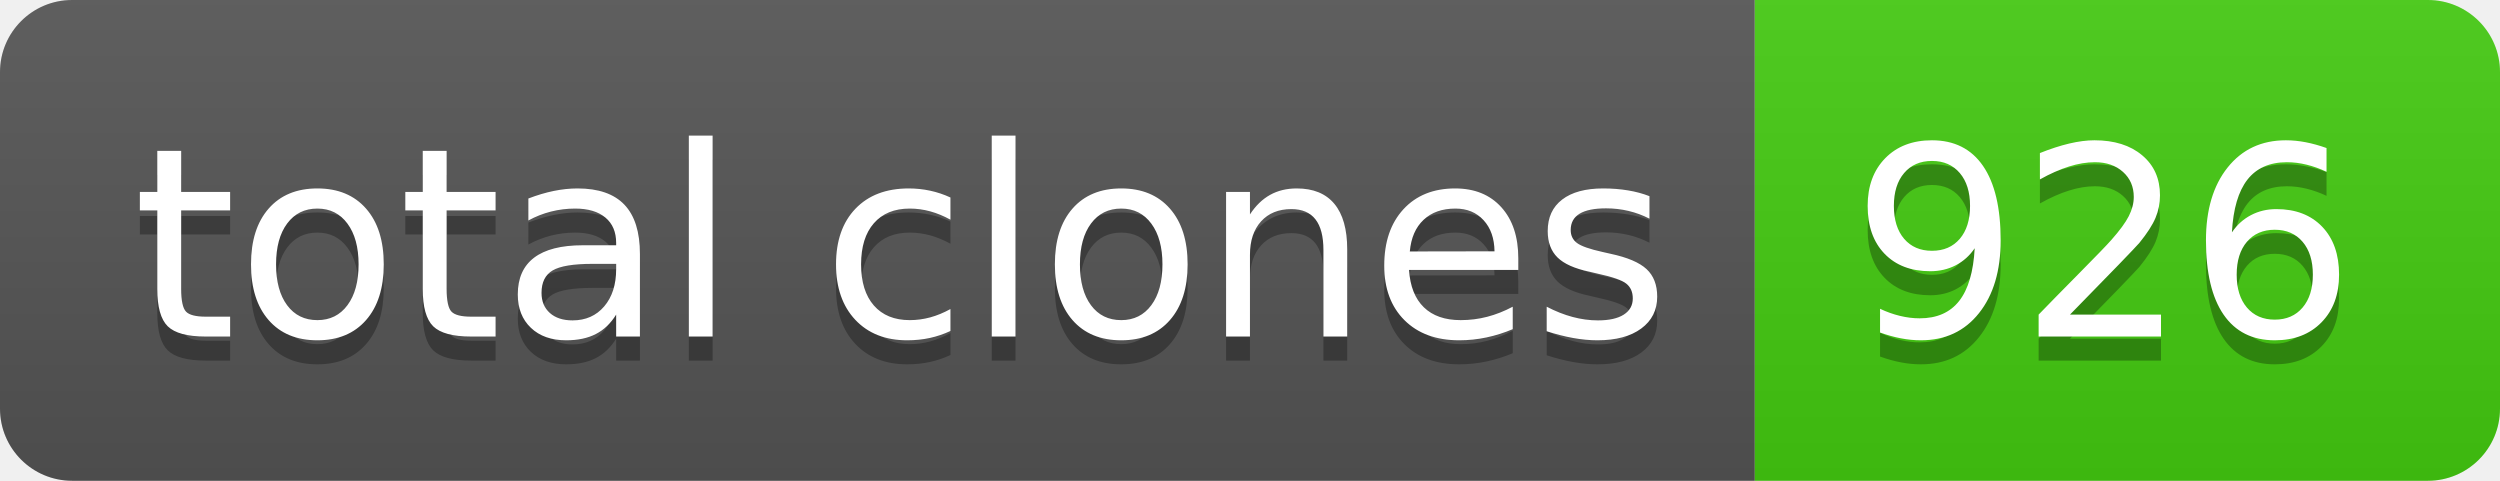
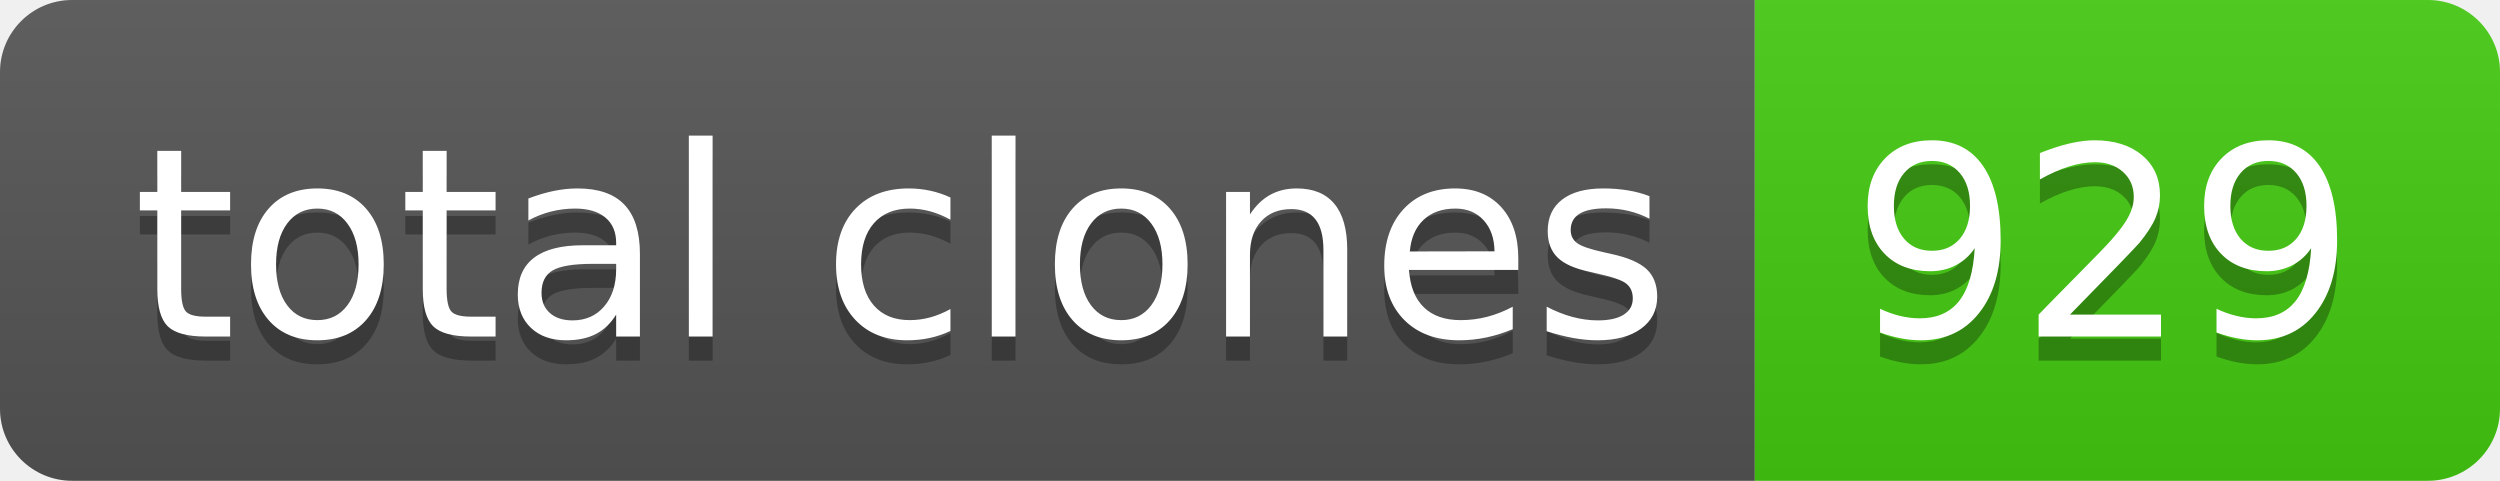
- <svg xmlns="http://www.w3.org/2000/svg" width="104" height="20" role="img" aria-label="total clones: 926">
+ <svg xmlns="http://www.w3.org/2000/svg" width="104" height="20" role="img" aria-label="total clones: 929">
  <linearGradient id="s" x2="0" y2="100%">
    <stop offset="0" stop-color="#bbb" stop-opacity=".1" />
    <stop offset="1" stop-opacity=".1" />
  </linearGradient>
  <clipPath id="r">
    <rect width="104" height="20" rx="3" fill="#fff" />
  </clipPath>
  <g clip-path="url(#r)">
    <rect width="73" height="20" fill="#555" />
    <rect x="73" width="31" height="20" fill="#4c1" />
    <rect width="104" height="20" fill="url(#s)" />
  </g>
  <g fill="#fff" text-anchor="middle" font-family="Verdana,Geneva,DejaVu Sans,sans-serif" text-rendering="geometricPrecision" font-size="110">
    <text aria-hidden="true" x="375" y="150" fill="#010101" fill-opacity=".3" transform="scale(.1)" textLength="630">total clones</text>
    <text x="375" y="140" transform="scale(.1)" fill="#fff" textLength="630">total clones</text>
-     <text aria-hidden="true" x="875" y="150" fill="#010101" fill-opacity=".3" transform="scale(.1)" textLength="210">926</text>
-     <text x="875" y="140" transform="scale(.1)" fill="#fff" textLength="210">926</text>
+     <text aria-hidden="true" x="875" y="150" fill="#010101" fill-opacity=".3" transform="scale(.1)" textLength="210">929</text>
+     <text x="875" y="140" transform="scale(.1)" fill="#fff" textLength="210">929</text>
  </g>
</svg>
